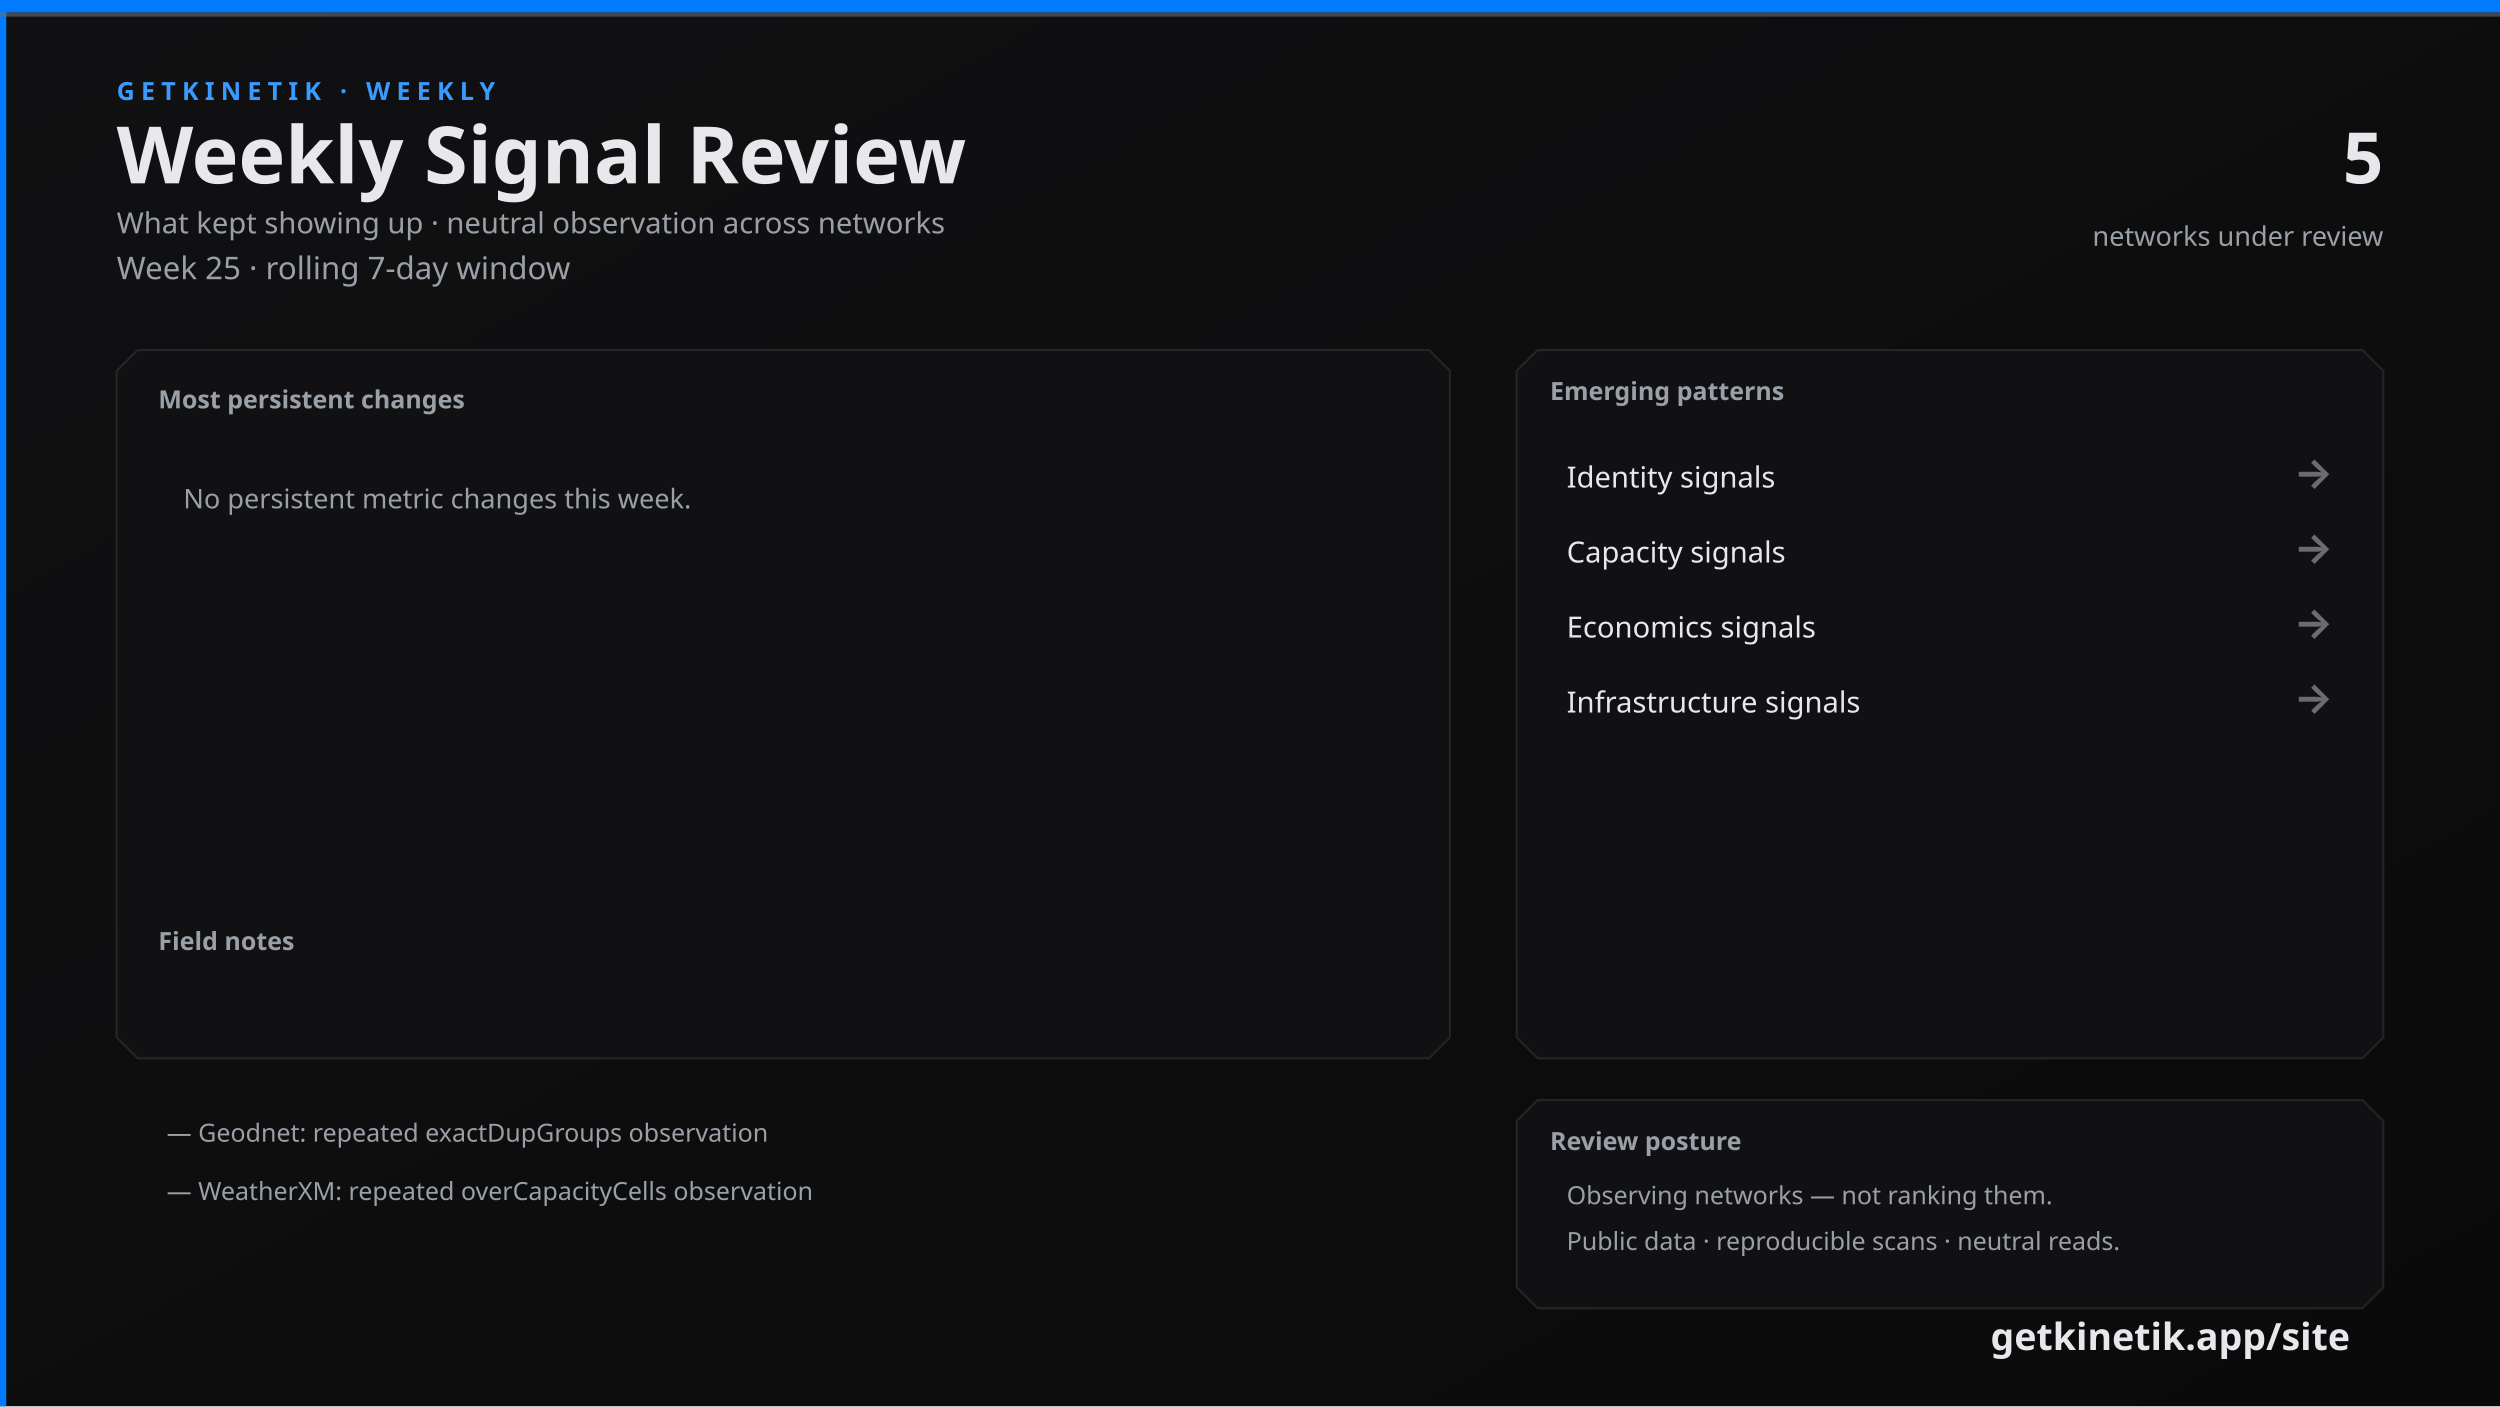
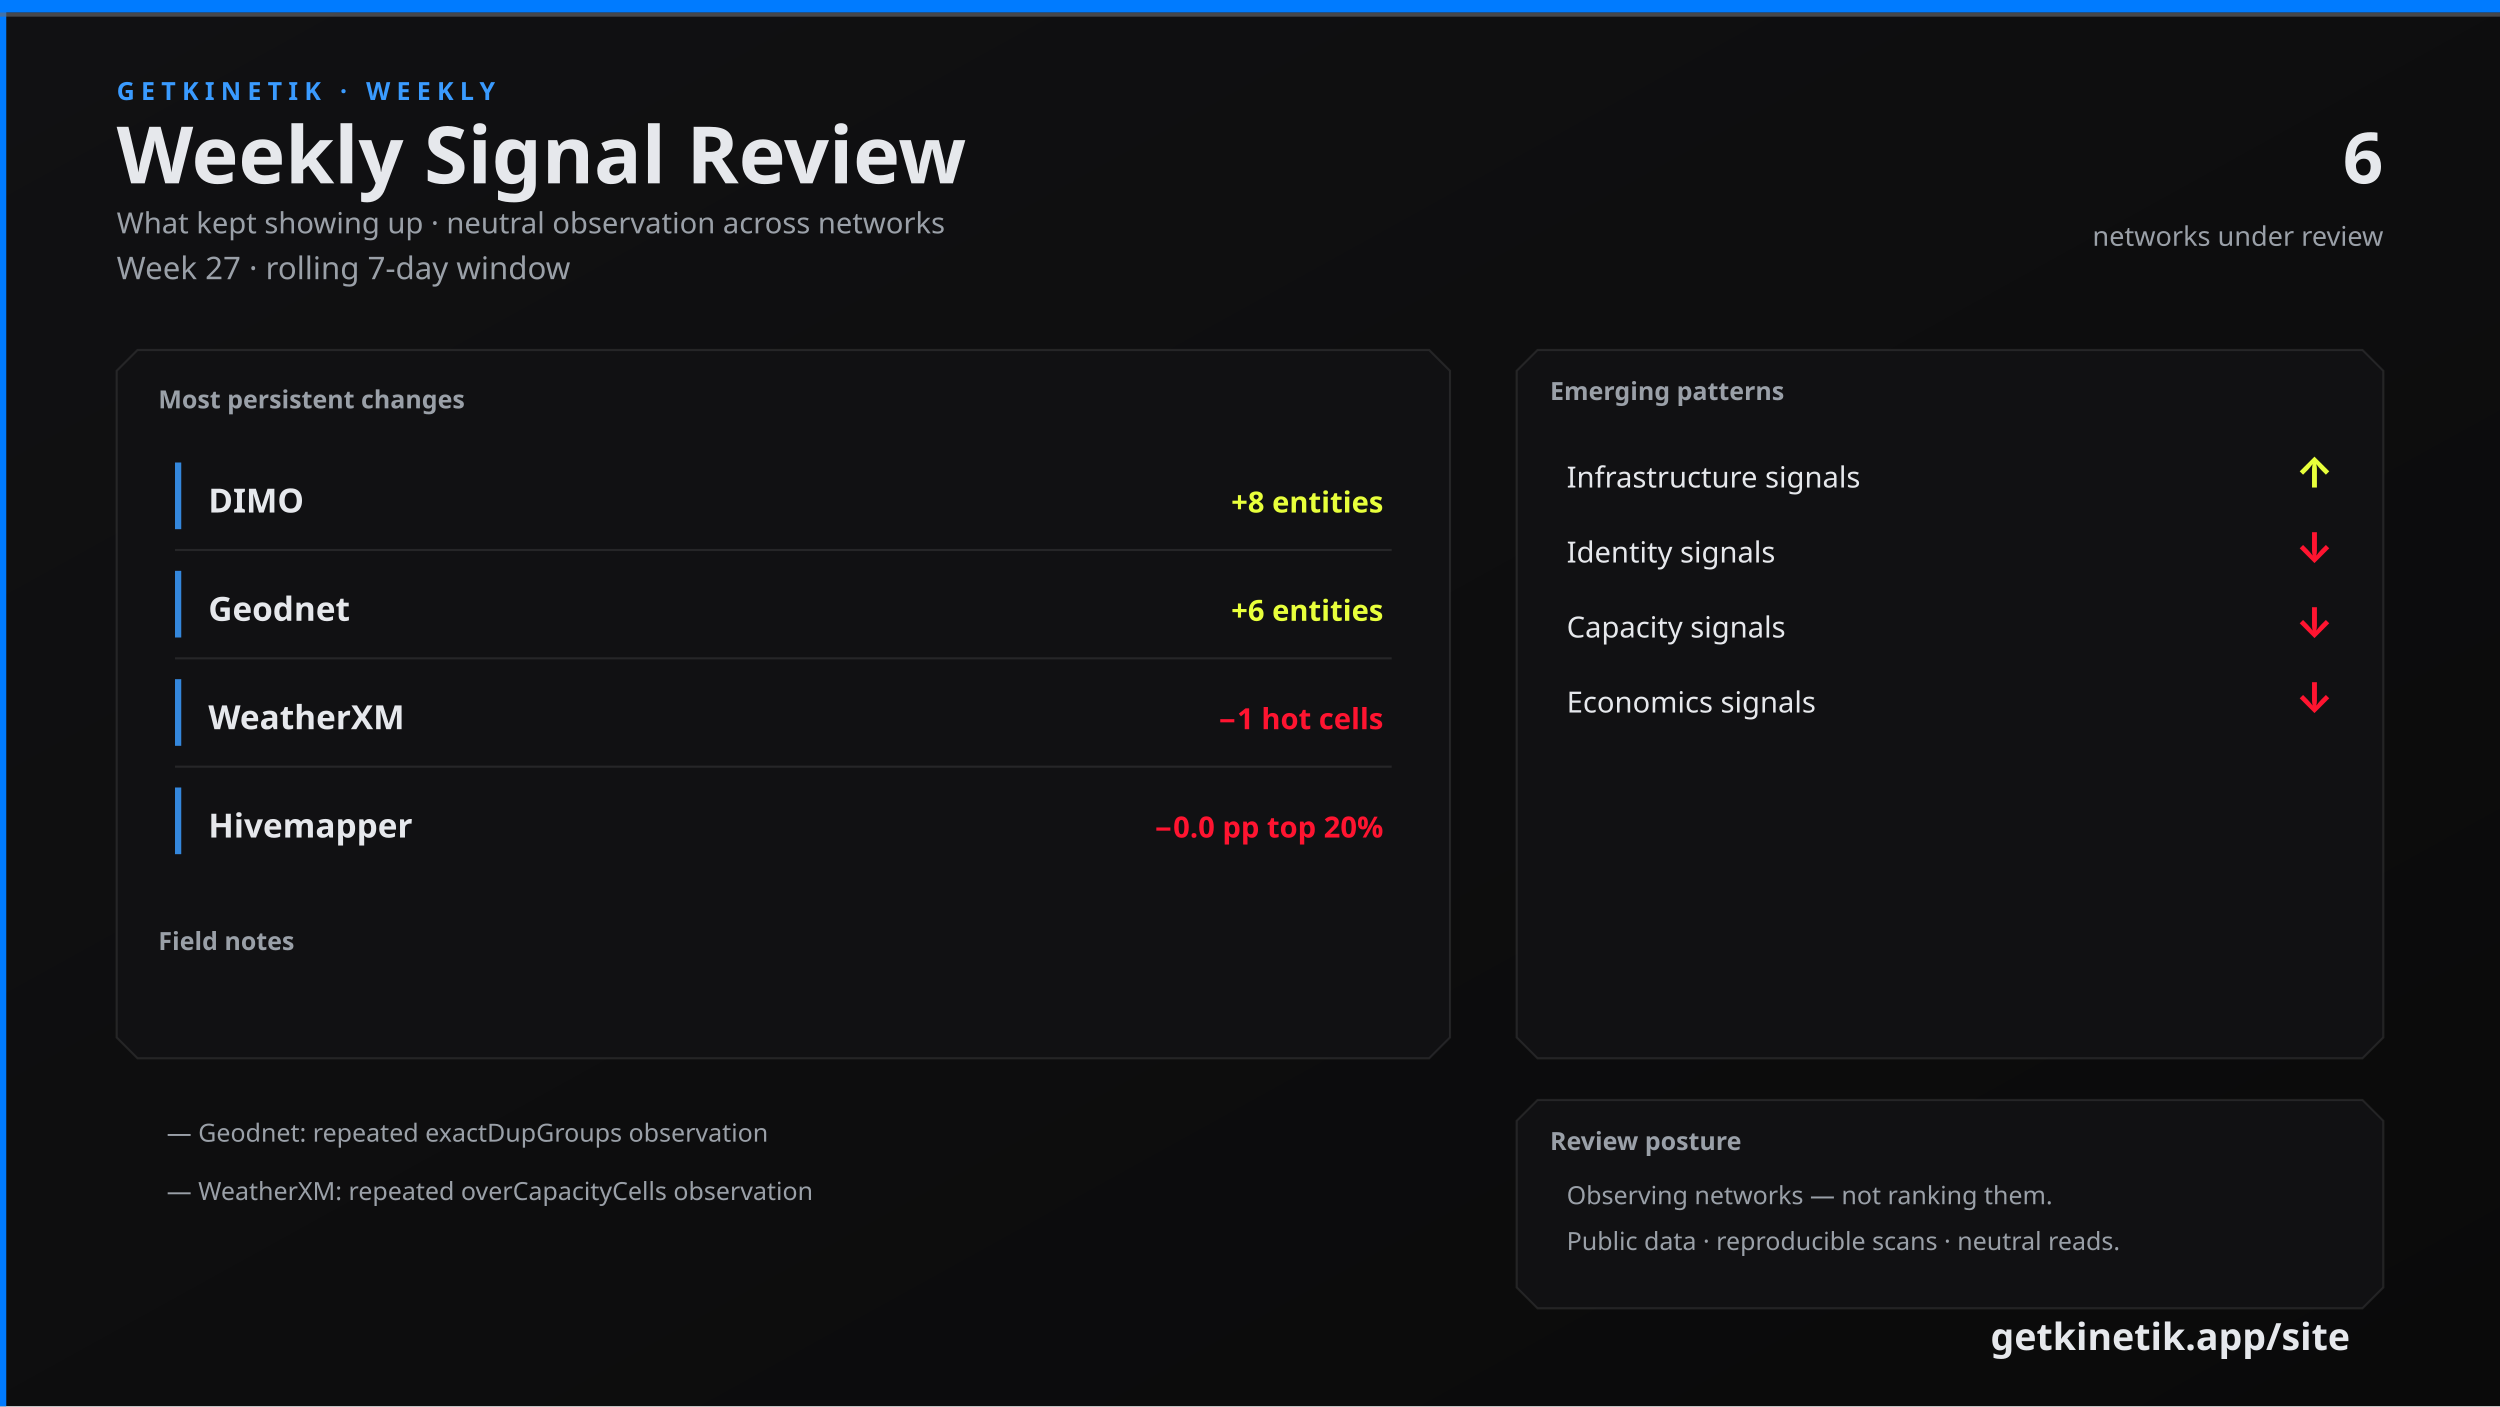
<svg xmlns="http://www.w3.org/2000/svg" width="1200" height="675" viewBox="0 0 1200 675">
  <defs>
    <linearGradient id="bg" x1="0" y1="0" x2="1" y2="1">
      <stop offset="0%" stop-color="#111113" />
      <stop offset="100%" stop-color="#0A0A0A" />
    </linearGradient>
    <linearGradient id="topline" x1="0" y1="0" x2="1" y2="0">
      <stop offset="0%" stop-color="#007BFF" />
      <stop offset="60%" stop-color="#3A9BFF" />
      <stop offset="100%" stop-color="#6A6C72" />
    </linearGradient>
  </defs>
  <rect width="1200" height="675" fill="url(#bg)" />
  <rect x="0" y="0" width="3" height="675" fill="#007BFF" />
  <rect x="0" y="0" width="1200" height="6" fill="#007BFF" />
  <rect x="0" y="6" width="1200" height="2" fill="#6A6C72" opacity="0.6" />
  <text x="56" y="48" fill="#3A9BFF" font-family="Segoe UI, system-ui, -apple-system, sans-serif" font-size="12" font-weight="700" letter-spacing="3">GETKINETIK · WEEKLY</text>
  <text x="56" y="88" fill="#E6E8EC" font-family="Segoe UI, system-ui, -apple-system, sans-serif" font-size="38" font-weight="700">Weekly Signal Review</text>
  <text x="56" y="112" fill="#9AA0A8" font-family="Segoe UI, system-ui, -apple-system, sans-serif" font-size="14">What kept showing up · neutral observation across networks</text>
-   <text x="56" y="134" fill="#9AA0A8" font-family="Segoe UI, system-ui, -apple-system, sans-serif" font-size="15">Week 25 · rolling 7-day window</text>
-   <text x="1144" y="88" fill="#E6E8EC" font-family="Segoe UI, system-ui, -apple-system, sans-serif" font-size="34" font-weight="700" text-anchor="end">5</text>
+   <text x="56" y="134" fill="#9AA0A8" font-family="Segoe UI, system-ui, -apple-system, sans-serif" font-size="15">Week 27 · rolling 7-day window</text>
+   <text x="1144" y="88" fill="#E6E8EC" font-family="Segoe UI, system-ui, -apple-system, sans-serif" font-size="34" font-weight="700" text-anchor="end">6</text>
  <text x="1144" y="118" fill="#9AA0A8" font-family="Segoe UI, system-ui, -apple-system, sans-serif" font-size="13" text-anchor="end">networks under review</text>
  <path d="M 66 168 L 686 168 L 696 178 L 696 498 L 686 508 L 66 508 L 56 498 L 56 178 Z" fill="#111113" stroke="rgba(230, 232, 236, 0.10)" />
  <text x="76" y="196" fill="#9AA0A8" font-family="Segoe UI, system-ui, -apple-system, sans-serif" font-size="12" font-weight="700">Most persistent changes</text>
-   <text x="88" y="244" fill="#9AA0A8" font-family="Segoe UI, system-ui, -apple-system, sans-serif" font-size="13">No persistent metric changes this week.</text>
+   <rect x="84" y="222" width="3" height="32" fill="#3A9BFF" opacity="0.85" />
+   <text x="100" y="246" fill="#E6E8EC" font-family="Segoe UI, system-ui, -apple-system, sans-serif" font-size="16" font-weight="600">DIMO</text>
+   <text x="664" y="246" fill="#E8FF3B" font-family="Segoe UI, system-ui, -apple-system, sans-serif" font-size="14" font-weight="600" text-anchor="end">+8 entities</text>
+   <line x1="84" y1="264" x2="668" y2="264" stroke="rgba(230, 232, 236, 0.10)" />
+   <rect x="84" y="274" width="3" height="32" fill="#3A9BFF" opacity="0.85" />
+   <text x="100" y="298" fill="#E6E8EC" font-family="Segoe UI, system-ui, -apple-system, sans-serif" font-size="16" font-weight="600">Geodnet</text>
+   <text x="664" y="298" fill="#E8FF3B" font-family="Segoe UI, system-ui, -apple-system, sans-serif" font-size="14" font-weight="600" text-anchor="end">+6 entities</text>
+   <line x1="84" y1="316" x2="668" y2="316" stroke="rgba(230, 232, 236, 0.10)" />
+   <rect x="84" y="326" width="3" height="32" fill="#3A9BFF" opacity="0.85" />
+   <text x="100" y="350" fill="#E6E8EC" font-family="Segoe UI, system-ui, -apple-system, sans-serif" font-size="16" font-weight="600">WeatherXM</text>
+   <text x="664" y="350" fill="#FF1430" font-family="Segoe UI, system-ui, -apple-system, sans-serif" font-size="14" font-weight="600" text-anchor="end">−1 hot cells</text>
+   <line x1="84" y1="368" x2="668" y2="368" stroke="rgba(230, 232, 236, 0.10)" />
+   <rect x="84" y="378" width="3" height="32" fill="#3A9BFF" opacity="0.85" />
+   <text x="100" y="402" fill="#E6E8EC" font-family="Segoe UI, system-ui, -apple-system, sans-serif" font-size="16" font-weight="600">Hivemapper</text>
+   <text x="664" y="402" fill="#FF1430" font-family="Segoe UI, system-ui, -apple-system, sans-serif" font-size="14" font-weight="600" text-anchor="end">−0.0 pp top 20%</text>
  <text x="76" y="456" fill="#9AA0A8" font-family="Segoe UI, system-ui, -apple-system, sans-serif" font-size="12" font-weight="700">Field notes</text>
  <text x="80" y="548" fill="#9AA0A8" font-family="Segoe UI, system-ui, -apple-system, sans-serif" font-size="12">— Geodnet: repeated exactDupGroups observation</text>
  <text x="80" y="576" fill="#9AA0A8" font-family="Segoe UI, system-ui, -apple-system, sans-serif" font-size="12">— WeatherXM: repeated overCapacityCells observation</text>
  <path d="M 738 168 L 1134 168 L 1144 178 L 1144 498 L 1134 508 L 738 508 L 728 498 L 728 178 Z" fill="#111113" stroke="rgba(230, 232, 236, 0.10)" />
  <text x="744" y="192" fill="#9AA0A8" font-family="Segoe UI, system-ui, -apple-system, sans-serif" font-size="12" font-weight="700">Emerging patterns</text>
-   <text x="752" y="234" fill="#E6E8EC" font-family="Segoe UI, system-ui, -apple-system, sans-serif" font-size="14">Identity signals</text>
-   <text x="1120" y="234" fill="#6A6C72" font-family="Segoe UI, system-ui, -apple-system, sans-serif" font-size="20" font-weight="700" text-anchor="end">→</text>
-   <text x="752" y="270" fill="#E6E8EC" font-family="Segoe UI, system-ui, -apple-system, sans-serif" font-size="14">Capacity signals</text>
-   <text x="1120" y="270" fill="#6A6C72" font-family="Segoe UI, system-ui, -apple-system, sans-serif" font-size="20" font-weight="700" text-anchor="end">→</text>
-   <text x="752" y="306" fill="#E6E8EC" font-family="Segoe UI, system-ui, -apple-system, sans-serif" font-size="14">Economics signals</text>
-   <text x="1120" y="306" fill="#6A6C72" font-family="Segoe UI, system-ui, -apple-system, sans-serif" font-size="20" font-weight="700" text-anchor="end">→</text>
-   <text x="752" y="342" fill="#E6E8EC" font-family="Segoe UI, system-ui, -apple-system, sans-serif" font-size="14">Infrastructure signals</text>
-   <text x="1120" y="342" fill="#6A6C72" font-family="Segoe UI, system-ui, -apple-system, sans-serif" font-size="20" font-weight="700" text-anchor="end">→</text>
+   <text x="752" y="234" fill="#E6E8EC" font-family="Segoe UI, system-ui, -apple-system, sans-serif" font-size="14">Infrastructure signals</text>
+   <text x="1120" y="234" fill="#E8FF3B" font-family="Segoe UI, system-ui, -apple-system, sans-serif" font-size="20" font-weight="700" text-anchor="end">↑</text>
+   <text x="752" y="270" fill="#E6E8EC" font-family="Segoe UI, system-ui, -apple-system, sans-serif" font-size="14">Identity signals</text>
+   <text x="1120" y="270" fill="#FF1430" font-family="Segoe UI, system-ui, -apple-system, sans-serif" font-size="20" font-weight="700" text-anchor="end">↓</text>
+   <text x="752" y="306" fill="#E6E8EC" font-family="Segoe UI, system-ui, -apple-system, sans-serif" font-size="14">Capacity signals</text>
+   <text x="1120" y="306" fill="#FF1430" font-family="Segoe UI, system-ui, -apple-system, sans-serif" font-size="20" font-weight="700" text-anchor="end">↓</text>
+   <text x="752" y="342" fill="#E6E8EC" font-family="Segoe UI, system-ui, -apple-system, sans-serif" font-size="14">Economics signals</text>
+   <text x="1120" y="342" fill="#FF1430" font-family="Segoe UI, system-ui, -apple-system, sans-serif" font-size="20" font-weight="700" text-anchor="end">↓</text>
  <path d="M 738 528 L 1134 528 L 1144 538 L 1144 618 L 1134 628 L 738 628 L 728 618 L 728 538 Z" fill="#111113" stroke="rgba(230, 232, 236, 0.10)" />
  <text x="744" y="552" fill="#9AA0A8" font-family="Segoe UI, system-ui, -apple-system, sans-serif" font-size="12" font-weight="700">Review posture</text>
  <text x="752" y="578" fill="#9AA0A8" font-family="Segoe UI, system-ui, -apple-system, sans-serif" font-size="12">Observing networks — not ranking them.</text>
  <text x="752" y="600" fill="#9AA0A8" font-family="Segoe UI, system-ui, -apple-system, sans-serif" font-size="12">Public data · reproducible scans · neutral reads.</text>
  <text x="1128" y="648" fill="#E6E8EC" font-family="Segoe UI, system-ui, -apple-system, sans-serif" font-size="18" font-weight="700" text-anchor="end">getkinetik.app/site</text>
</svg>
